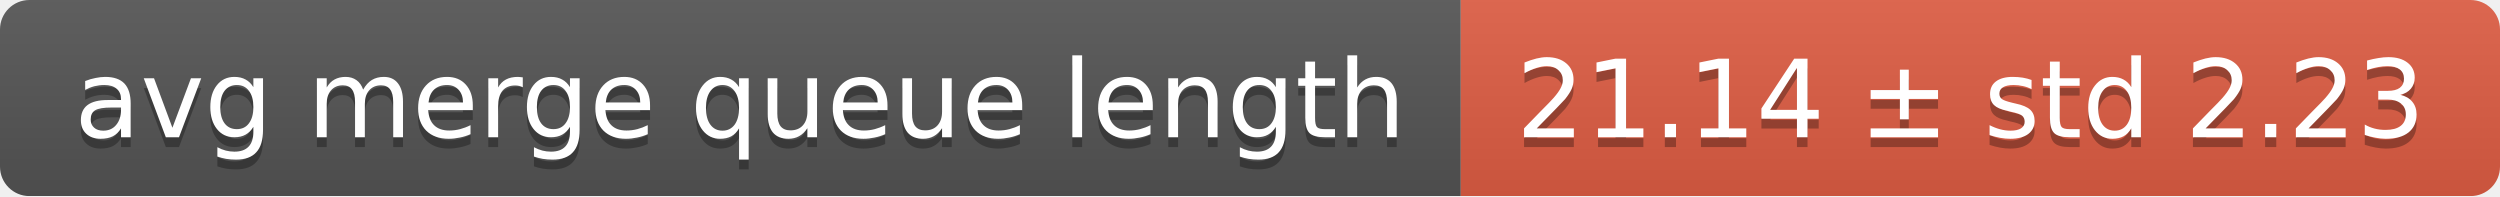
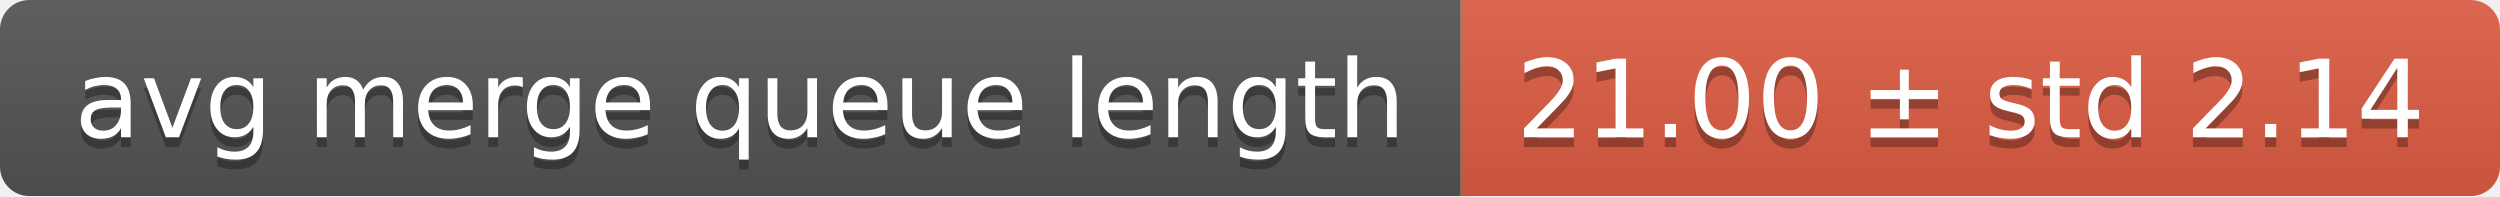
<svg xmlns="http://www.w3.org/2000/svg" width="255" height="20">
  <linearGradient id="smooth" x2="0" y2="100%">
    <stop offset="0" stop-color="#bbb" stop-opacity=".1" />
    <stop offset="1" stop-opacity=".1" />
  </linearGradient>
  <mask id="round">
    <rect width="255" height="20" rx="3" fill="#fff" />
  </mask>
  <g mask="url(#round)">
    <rect width="149" height="20" fill="#555" />
    <rect x="149" width="106" height="20" fill="#e05d44" />
    <rect width="255" height="20" fill="url(#smooth)" />
  </g>
  <g fill="#fff" text-anchor="middle" font-family="DejaVu Sans,Verdana,Geneva,sans-serif" font-size="11">
    <text x="75.5" y="15" fill="#010101" fill-opacity=".3">avg merge queue length</text>
    <text x="75.5" y="14">avg merge queue length</text>
-     <text x="201" y="15" fill="#010101" fill-opacity=".3">21.14 ± std 2.23</text>
-     <text x="201" y="14">21.14 ± std 2.23</text>
+     <text x="201" y="15" fill="#010101" fill-opacity=".3">21.00 ± std 2.14</text>
+     <text x="201" y="14">21.00 ± std 2.14</text>
  </g>
</svg>
